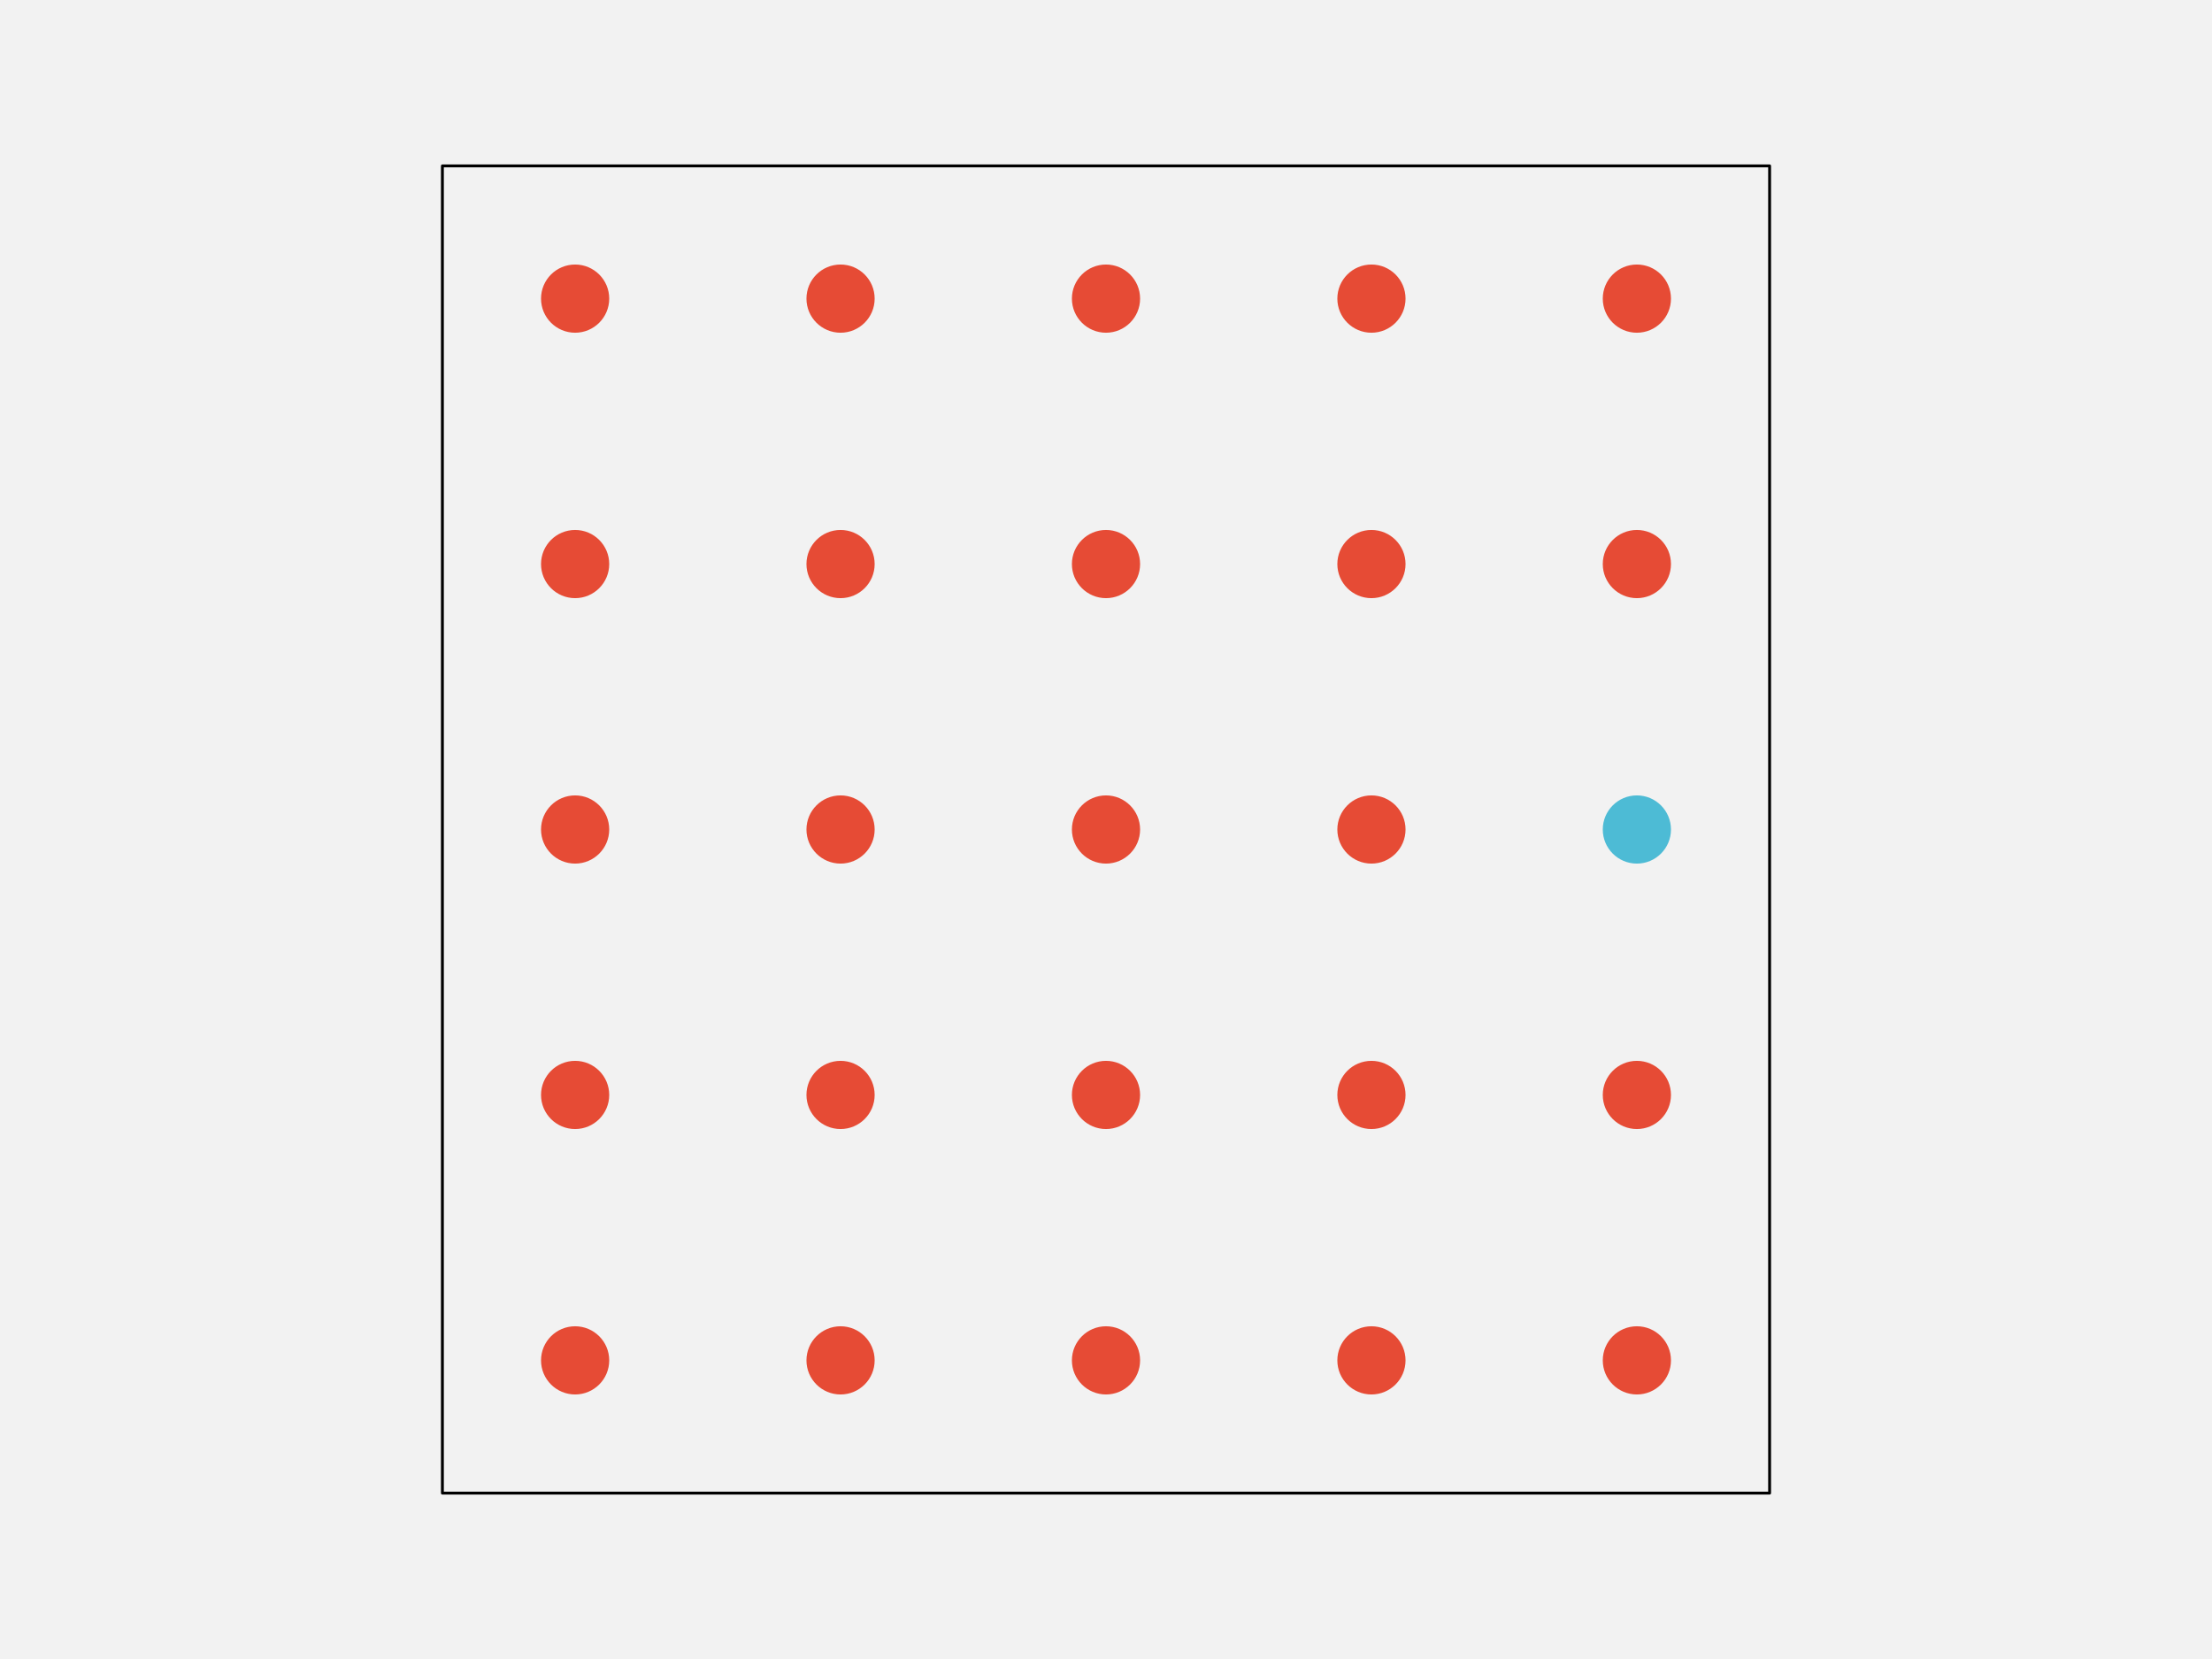
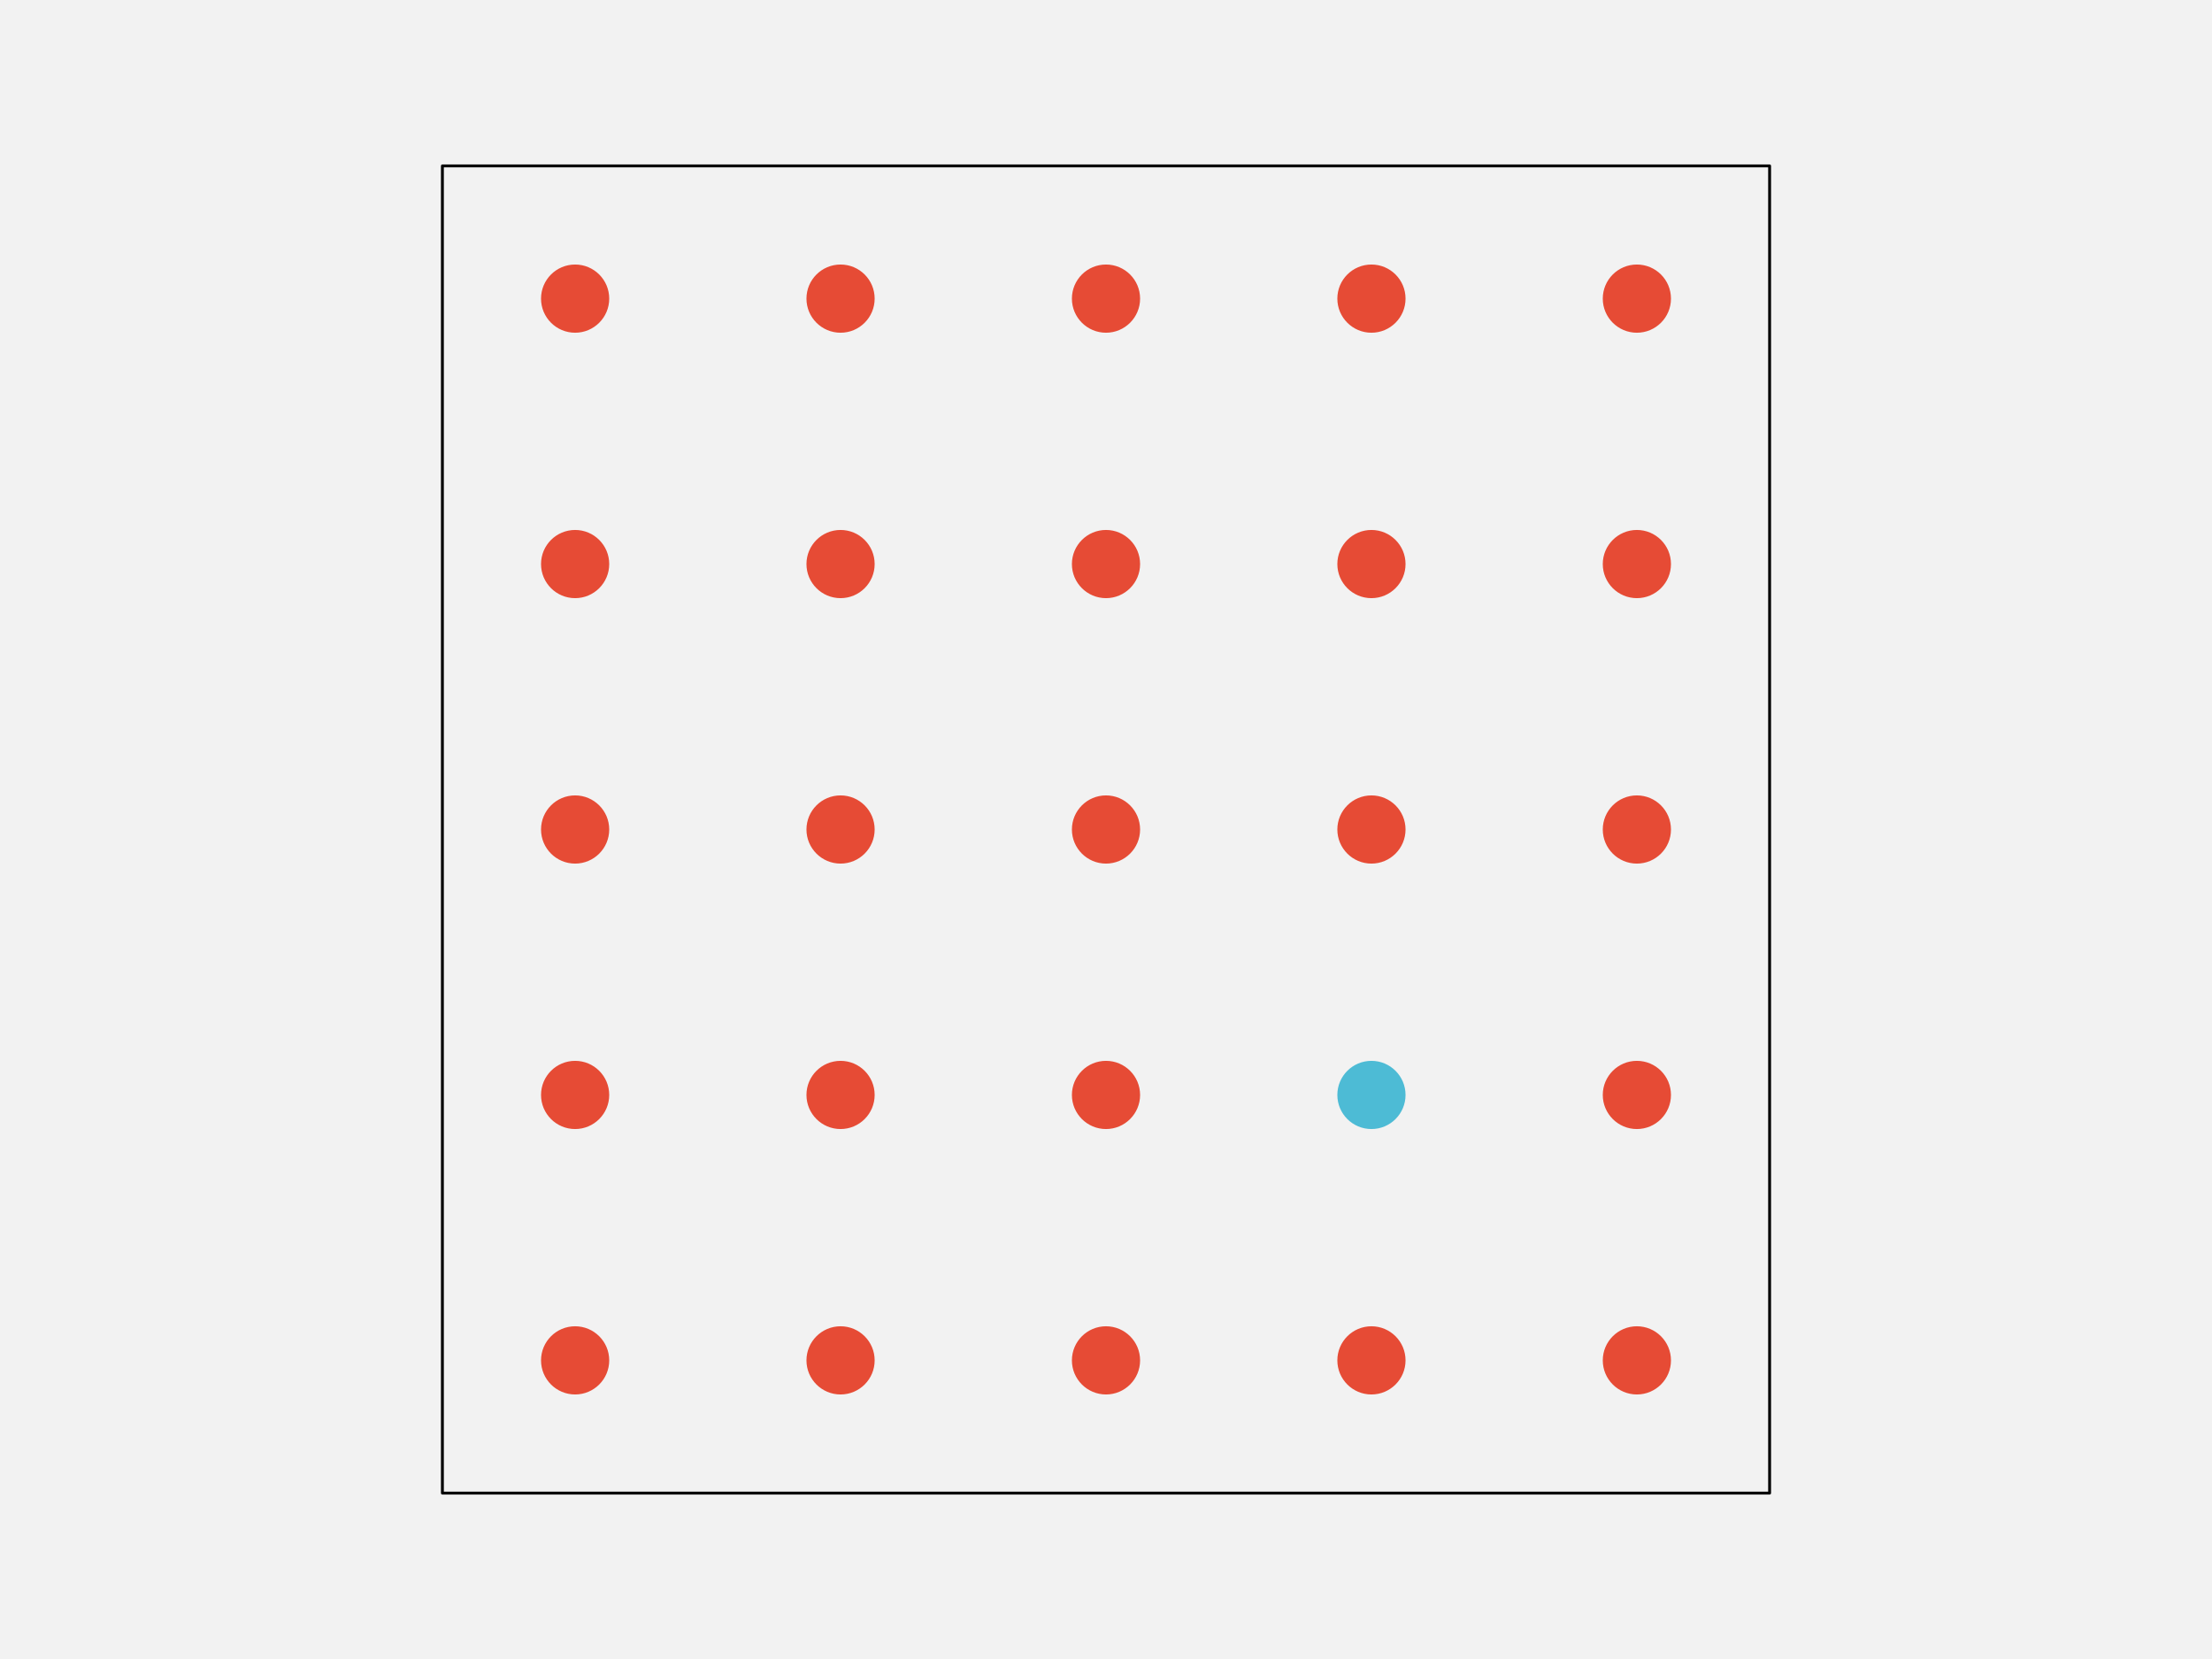
<svg xmlns="http://www.w3.org/2000/svg" width="576pt" height="432pt" viewBox="0 0 576 432" version="1.1">
  <g id="surface102">
    <rect x="0" y="0" width="576" height="432" style="fill:rgb(94.902%,94.902%,94.902%);fill-opacity:1;stroke:none;" />
    <path style="fill-rule:nonzero;fill:rgb(94.902%,94.902%,94.902%);fill-opacity:1;stroke-width:0.75;stroke-linecap:round;stroke-linejoin:round;stroke:rgb(0%,0%,0%);stroke-opacity:1;stroke-miterlimit:10;" d="M 115.199 388.801 L 460.801 388.801 L 460.801 43.199 L 115.199 43.199 Z M 115.199 388.801 " />
    <path style="fill-rule:nonzero;fill:rgb(90.196%,29.412%,20.784%);fill-opacity:1;stroke-width:0.75;stroke-linecap:round;stroke-linejoin:round;stroke:rgb(90.196%,29.412%,20.784%);stroke-opacity:1;stroke-miterlimit:10;" d="M 158.266 354.238 C 158.266 358.938 154.457 362.742 149.762 362.742 C 145.062 362.742 141.258 358.938 141.258 354.238 C 141.258 349.543 145.062 345.734 149.762 345.734 C 154.457 345.734 158.266 349.543 158.266 354.238 " />
    <path style="fill-rule:nonzero;fill:rgb(90.196%,29.412%,20.784%);fill-opacity:1;stroke-width:0.75;stroke-linecap:round;stroke-linejoin:round;stroke:rgb(90.196%,29.412%,20.784%);stroke-opacity:1;stroke-miterlimit:10;" d="M 227.383 354.238 C 227.383 358.938 223.578 362.742 218.879 362.742 C 214.184 362.742 210.375 358.938 210.375 354.238 C 210.375 349.543 214.184 345.734 218.879 345.734 C 223.578 345.734 227.383 349.543 227.383 354.238 " />
    <path style="fill-rule:nonzero;fill:rgb(90.196%,29.412%,20.784%);fill-opacity:1;stroke-width:0.75;stroke-linecap:round;stroke-linejoin:round;stroke:rgb(90.196%,29.412%,20.784%);stroke-opacity:1;stroke-miterlimit:10;" d="M 296.504 354.238 C 296.504 358.938 292.695 362.742 288 362.742 C 283.305 362.742 279.496 358.938 279.496 354.238 C 279.496 349.543 283.305 345.734 288 345.734 C 292.695 345.734 296.504 349.543 296.504 354.238 " />
    <path style="fill-rule:nonzero;fill:rgb(90.196%,29.412%,20.784%);fill-opacity:1;stroke-width:0.75;stroke-linecap:round;stroke-linejoin:round;stroke:rgb(90.196%,29.412%,20.784%);stroke-opacity:1;stroke-miterlimit:10;" d="M 365.625 354.238 C 365.625 358.938 361.816 362.742 357.121 362.742 C 352.422 362.742 348.617 358.938 348.617 354.238 C 348.617 349.543 352.422 345.734 357.121 345.734 C 361.816 345.734 365.625 349.543 365.625 354.238 " />
    <path style="fill-rule:nonzero;fill:rgb(90.196%,29.412%,20.784%);fill-opacity:1;stroke-width:0.75;stroke-linecap:round;stroke-linejoin:round;stroke:rgb(90.196%,29.412%,20.784%);stroke-opacity:1;stroke-miterlimit:10;" d="M 434.742 354.238 C 434.742 358.938 430.938 362.742 426.238 362.742 C 421.543 362.742 417.734 358.938 417.734 354.238 C 417.734 349.543 421.543 345.734 426.238 345.734 C 430.938 345.734 434.742 349.543 434.742 354.238 " />
    <path style="fill-rule:nonzero;fill:rgb(90.196%,29.412%,20.784%);fill-opacity:1;stroke-width:0.75;stroke-linecap:round;stroke-linejoin:round;stroke:rgb(90.196%,29.412%,20.784%);stroke-opacity:1;stroke-miterlimit:10;" d="M 158.266 285.121 C 158.266 289.816 154.457 293.625 149.762 293.625 C 145.062 293.625 141.258 289.816 141.258 285.121 C 141.258 280.422 145.062 276.617 149.762 276.617 C 154.457 276.617 158.266 280.422 158.266 285.121 " />
    <path style="fill-rule:nonzero;fill:rgb(90.196%,29.412%,20.784%);fill-opacity:1;stroke-width:0.75;stroke-linecap:round;stroke-linejoin:round;stroke:rgb(90.196%,29.412%,20.784%);stroke-opacity:1;stroke-miterlimit:10;" d="M 227.383 285.121 C 227.383 289.816 223.578 293.625 218.879 293.625 C 214.184 293.625 210.375 289.816 210.375 285.121 C 210.375 280.422 214.184 276.617 218.879 276.617 C 223.578 276.617 227.383 280.422 227.383 285.121 " />
    <path style="fill-rule:nonzero;fill:rgb(90.196%,29.412%,20.784%);fill-opacity:1;stroke-width:0.75;stroke-linecap:round;stroke-linejoin:round;stroke:rgb(90.196%,29.412%,20.784%);stroke-opacity:1;stroke-miterlimit:10;" d="M 296.504 285.121 C 296.504 289.816 292.695 293.625 288 293.625 C 283.305 293.625 279.496 289.816 279.496 285.121 C 279.496 280.422 283.305 276.617 288 276.617 C 292.695 276.617 296.504 280.422 296.504 285.121 " />
-     <path style="fill-rule:nonzero;fill:rgb(90.196%,29.412%,20.784%);fill-opacity:1;stroke-width:0.75;stroke-linecap:round;stroke-linejoin:round;stroke:rgb(90.196%,29.412%,20.784%);stroke-opacity:1;stroke-miterlimit:10;" d="M 365.625 285.121 C 365.625 289.816 361.816 293.625 357.121 293.625 C 352.422 293.625 348.617 289.816 348.617 285.121 C 348.617 280.422 352.422 276.617 357.121 276.617 C 361.816 276.617 365.625 280.422 365.625 285.121 " />
+     <path style="fill-rule:nonzero;fill:rgb(30.196%,73.333%,83.529%);fill-opacity:1;stroke-width:0.75;stroke-linecap:round;stroke-linejoin:round;stroke:rgb(30.196%,73.333%,83.529%);stroke-opacity:1;stroke-miterlimit:10;" d="M 365.625 285.121 C 365.625 289.816 361.816 293.625 357.121 293.625 C 352.422 293.625 348.617 289.816 348.617 285.121 C 348.617 280.422 352.422 276.617 357.121 276.617 C 361.816 276.617 365.625 280.422 365.625 285.121 " />
    <path style="fill-rule:nonzero;fill:rgb(90.196%,29.412%,20.784%);fill-opacity:1;stroke-width:0.75;stroke-linecap:round;stroke-linejoin:round;stroke:rgb(90.196%,29.412%,20.784%);stroke-opacity:1;stroke-miterlimit:10;" d="M 434.742 285.121 C 434.742 289.816 430.938 293.625 426.238 293.625 C 421.543 293.625 417.734 289.816 417.734 285.121 C 417.734 280.422 421.543 276.617 426.238 276.617 C 430.938 276.617 434.742 280.422 434.742 285.121 " />
    <path style="fill-rule:nonzero;fill:rgb(90.196%,29.412%,20.784%);fill-opacity:1;stroke-width:0.75;stroke-linecap:round;stroke-linejoin:round;stroke:rgb(90.196%,29.412%,20.784%);stroke-opacity:1;stroke-miterlimit:10;" d="M 158.266 216 C 158.266 220.695 154.457 224.504 149.762 224.504 C 145.062 224.504 141.258 220.695 141.258 216 C 141.258 211.305 145.062 207.496 149.762 207.496 C 154.457 207.496 158.266 211.305 158.266 216 " />
    <path style="fill-rule:nonzero;fill:rgb(90.196%,29.412%,20.784%);fill-opacity:1;stroke-width:0.75;stroke-linecap:round;stroke-linejoin:round;stroke:rgb(90.196%,29.412%,20.784%);stroke-opacity:1;stroke-miterlimit:10;" d="M 227.383 216 C 227.383 220.695 223.578 224.504 218.879 224.504 C 214.184 224.504 210.375 220.695 210.375 216 C 210.375 211.305 214.184 207.496 218.879 207.496 C 223.578 207.496 227.383 211.305 227.383 216 " />
    <path style="fill-rule:nonzero;fill:rgb(90.196%,29.412%,20.784%);fill-opacity:1;stroke-width:0.75;stroke-linecap:round;stroke-linejoin:round;stroke:rgb(90.196%,29.412%,20.784%);stroke-opacity:1;stroke-miterlimit:10;" d="M 296.504 216 C 296.504 220.695 292.695 224.504 288 224.504 C 283.305 224.504 279.496 220.695 279.496 216 C 279.496 211.305 283.305 207.496 288 207.496 C 292.695 207.496 296.504 211.305 296.504 216 " />
    <path style="fill-rule:nonzero;fill:rgb(90.196%,29.412%,20.784%);fill-opacity:1;stroke-width:0.75;stroke-linecap:round;stroke-linejoin:round;stroke:rgb(90.196%,29.412%,20.784%);stroke-opacity:1;stroke-miterlimit:10;" d="M 365.625 216 C 365.625 220.695 361.816 224.504 357.121 224.504 C 352.422 224.504 348.617 220.695 348.617 216 C 348.617 211.305 352.422 207.496 357.121 207.496 C 361.816 207.496 365.625 211.305 365.625 216 " />
-     <path style="fill-rule:nonzero;fill:rgb(30.196%,73.333%,83.529%);fill-opacity:1;stroke-width:0.75;stroke-linecap:round;stroke-linejoin:round;stroke:rgb(30.196%,73.333%,83.529%);stroke-opacity:1;stroke-miterlimit:10;" d="M 434.742 216 C 434.742 220.695 430.938 224.504 426.238 224.504 C 421.543 224.504 417.734 220.695 417.734 216 C 417.734 211.305 421.543 207.496 426.238 207.496 C 430.938 207.496 434.742 211.305 434.742 216 " />
+     <path style="fill-rule:nonzero;fill:rgb(90.196%,29.412%,20.784%);fill-opacity:1;stroke-width:0.75;stroke-linecap:round;stroke-linejoin:round;stroke:rgb(90.196%,29.412%,20.784%);stroke-opacity:1;stroke-miterlimit:10;" d="M 434.742 216 C 434.742 220.695 430.938 224.504 426.238 224.504 C 421.543 224.504 417.734 220.695 417.734 216 C 417.734 211.305 421.543 207.496 426.238 207.496 C 430.938 207.496 434.742 211.305 434.742 216 " />
    <path style="fill-rule:nonzero;fill:rgb(90.196%,29.412%,20.784%);fill-opacity:1;stroke-width:0.75;stroke-linecap:round;stroke-linejoin:round;stroke:rgb(90.196%,29.412%,20.784%);stroke-opacity:1;stroke-miterlimit:10;" d="M 158.266 146.879 C 158.266 151.578 154.457 155.383 149.762 155.383 C 145.062 155.383 141.258 151.578 141.258 146.879 C 141.258 142.184 145.062 138.375 149.762 138.375 C 154.457 138.375 158.266 142.184 158.266 146.879 " />
    <path style="fill-rule:nonzero;fill:rgb(90.196%,29.412%,20.784%);fill-opacity:1;stroke-width:0.75;stroke-linecap:round;stroke-linejoin:round;stroke:rgb(90.196%,29.412%,20.784%);stroke-opacity:1;stroke-miterlimit:10;" d="M 227.383 146.879 C 227.383 151.578 223.578 155.383 218.879 155.383 C 214.184 155.383 210.375 151.578 210.375 146.879 C 210.375 142.184 214.184 138.375 218.879 138.375 C 223.578 138.375 227.383 142.184 227.383 146.879 " />
    <path style="fill-rule:nonzero;fill:rgb(90.196%,29.412%,20.784%);fill-opacity:1;stroke-width:0.75;stroke-linecap:round;stroke-linejoin:round;stroke:rgb(90.196%,29.412%,20.784%);stroke-opacity:1;stroke-miterlimit:10;" d="M 296.504 146.879 C 296.504 151.578 292.695 155.383 288 155.383 C 283.305 155.383 279.496 151.578 279.496 146.879 C 279.496 142.184 283.305 138.375 288 138.375 C 292.695 138.375 296.504 142.184 296.504 146.879 " />
    <path style="fill-rule:nonzero;fill:rgb(90.196%,29.412%,20.784%);fill-opacity:1;stroke-width:0.75;stroke-linecap:round;stroke-linejoin:round;stroke:rgb(90.196%,29.412%,20.784%);stroke-opacity:1;stroke-miterlimit:10;" d="M 365.625 146.879 C 365.625 151.578 361.816 155.383 357.121 155.383 C 352.422 155.383 348.617 151.578 348.617 146.879 C 348.617 142.184 352.422 138.375 357.121 138.375 C 361.816 138.375 365.625 142.184 365.625 146.879 " />
    <path style="fill-rule:nonzero;fill:rgb(90.196%,29.412%,20.784%);fill-opacity:1;stroke-width:0.75;stroke-linecap:round;stroke-linejoin:round;stroke:rgb(90.196%,29.412%,20.784%);stroke-opacity:1;stroke-miterlimit:10;" d="M 434.742 146.879 C 434.742 151.578 430.938 155.383 426.238 155.383 C 421.543 155.383 417.734 151.578 417.734 146.879 C 417.734 142.184 421.543 138.375 426.238 138.375 C 430.938 138.375 434.742 142.184 434.742 146.879 " />
    <path style="fill-rule:nonzero;fill:rgb(90.196%,29.412%,20.784%);fill-opacity:1;stroke-width:0.75;stroke-linecap:round;stroke-linejoin:round;stroke:rgb(90.196%,29.412%,20.784%);stroke-opacity:1;stroke-miterlimit:10;" d="M 158.266 77.762 C 158.266 82.457 154.457 86.266 149.762 86.266 C 145.062 86.266 141.258 82.457 141.258 77.762 C 141.258 73.062 145.062 69.258 149.762 69.258 C 154.457 69.258 158.266 73.062 158.266 77.762 " />
    <path style="fill-rule:nonzero;fill:rgb(90.196%,29.412%,20.784%);fill-opacity:1;stroke-width:0.75;stroke-linecap:round;stroke-linejoin:round;stroke:rgb(90.196%,29.412%,20.784%);stroke-opacity:1;stroke-miterlimit:10;" d="M 227.383 77.762 C 227.383 82.457 223.578 86.266 218.879 86.266 C 214.184 86.266 210.375 82.457 210.375 77.762 C 210.375 73.062 214.184 69.258 218.879 69.258 C 223.578 69.258 227.383 73.062 227.383 77.762 " />
    <path style="fill-rule:nonzero;fill:rgb(90.196%,29.412%,20.784%);fill-opacity:1;stroke-width:0.75;stroke-linecap:round;stroke-linejoin:round;stroke:rgb(90.196%,29.412%,20.784%);stroke-opacity:1;stroke-miterlimit:10;" d="M 296.504 77.762 C 296.504 82.457 292.695 86.266 288 86.266 C 283.305 86.266 279.496 82.457 279.496 77.762 C 279.496 73.062 283.305 69.258 288 69.258 C 292.695 69.258 296.504 73.062 296.504 77.762 " />
    <path style="fill-rule:nonzero;fill:rgb(90.196%,29.412%,20.784%);fill-opacity:1;stroke-width:0.75;stroke-linecap:round;stroke-linejoin:round;stroke:rgb(90.196%,29.412%,20.784%);stroke-opacity:1;stroke-miterlimit:10;" d="M 365.625 77.762 C 365.625 82.457 361.816 86.266 357.121 86.266 C 352.422 86.266 348.617 82.457 348.617 77.762 C 348.617 73.062 352.422 69.258 357.121 69.258 C 361.816 69.258 365.625 73.062 365.625 77.762 " />
    <path style="fill-rule:nonzero;fill:rgb(90.196%,29.412%,20.784%);fill-opacity:1;stroke-width:0.75;stroke-linecap:round;stroke-linejoin:round;stroke:rgb(90.196%,29.412%,20.784%);stroke-opacity:1;stroke-miterlimit:10;" d="M 434.742 77.762 C 434.742 82.457 430.938 86.266 426.238 86.266 C 421.543 86.266 417.734 82.457 417.734 77.762 C 417.734 73.062 421.543 69.258 426.238 69.258 C 430.938 69.258 434.742 73.062 434.742 77.762 " />
  </g>
</svg>
